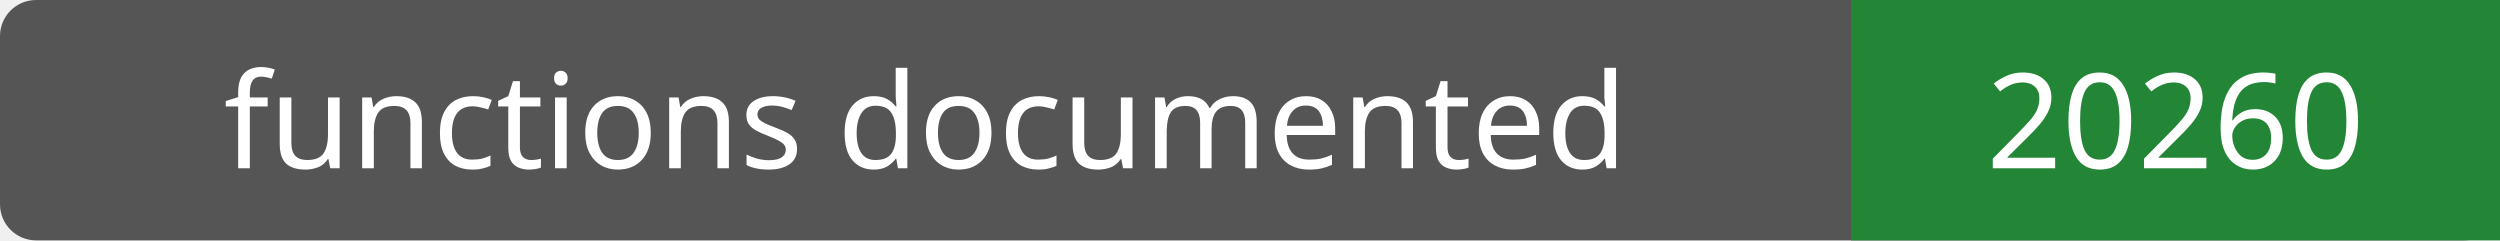
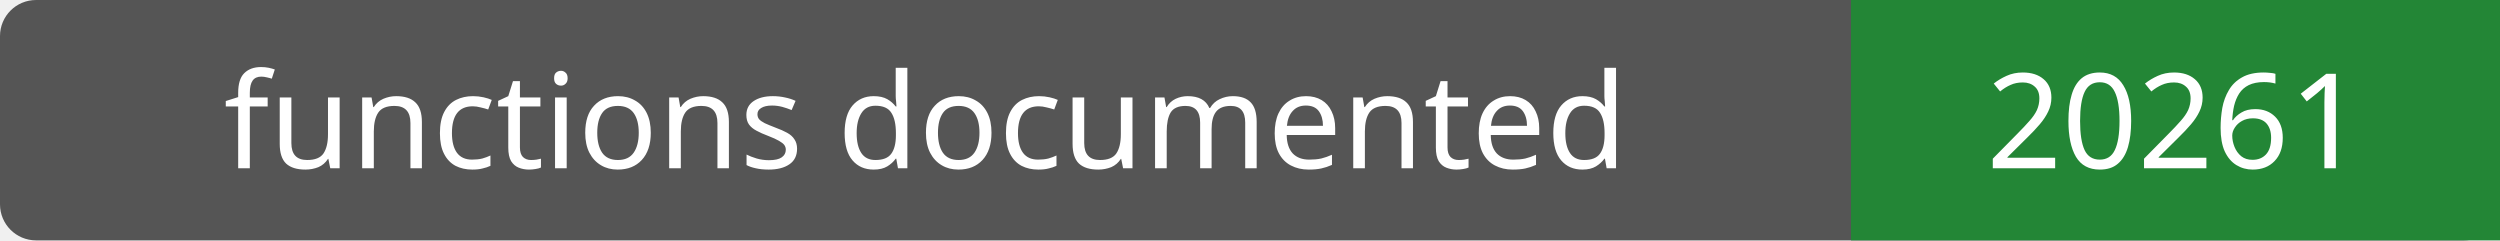
- <svg xmlns="http://www.w3.org/2000/svg" width="208" height="20" role="img" aria-label="functions documented: 20260">
+ <svg xmlns="http://www.w3.org/2000/svg" width="208" height="20" role="img" aria-label="functions documented: 20261">
  <rect width="208" height="20" rx="3" fill="#555" />
  <path fill="#238636" d="M154 0h54v20H154z" />
  <g fill="#fff" text-anchor="middle" font-family="Verdana,sans-serif" font-size="11">
    <text x="77.0" y="14">functions documented</text>
-     <text x="181.0" y="14">20260</text>
+     <text x="181.0" y="14">20261</text>
  </g>
</svg>
